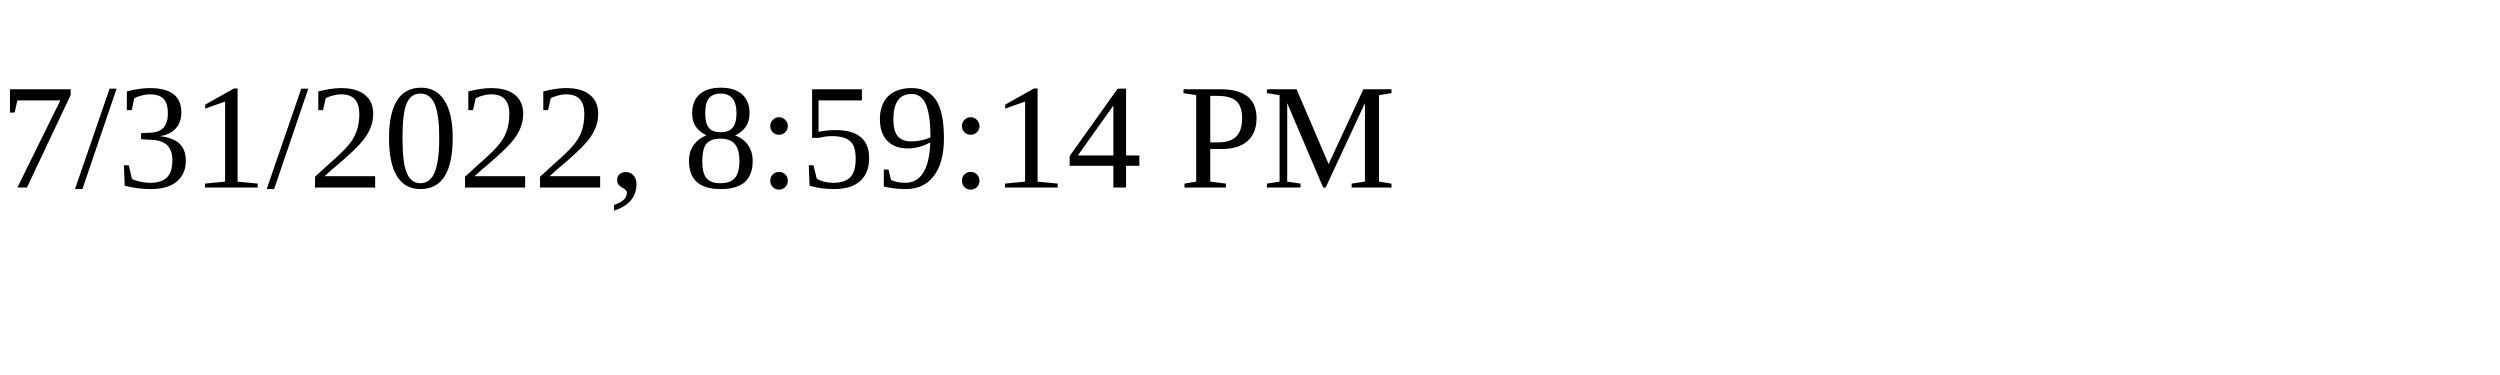
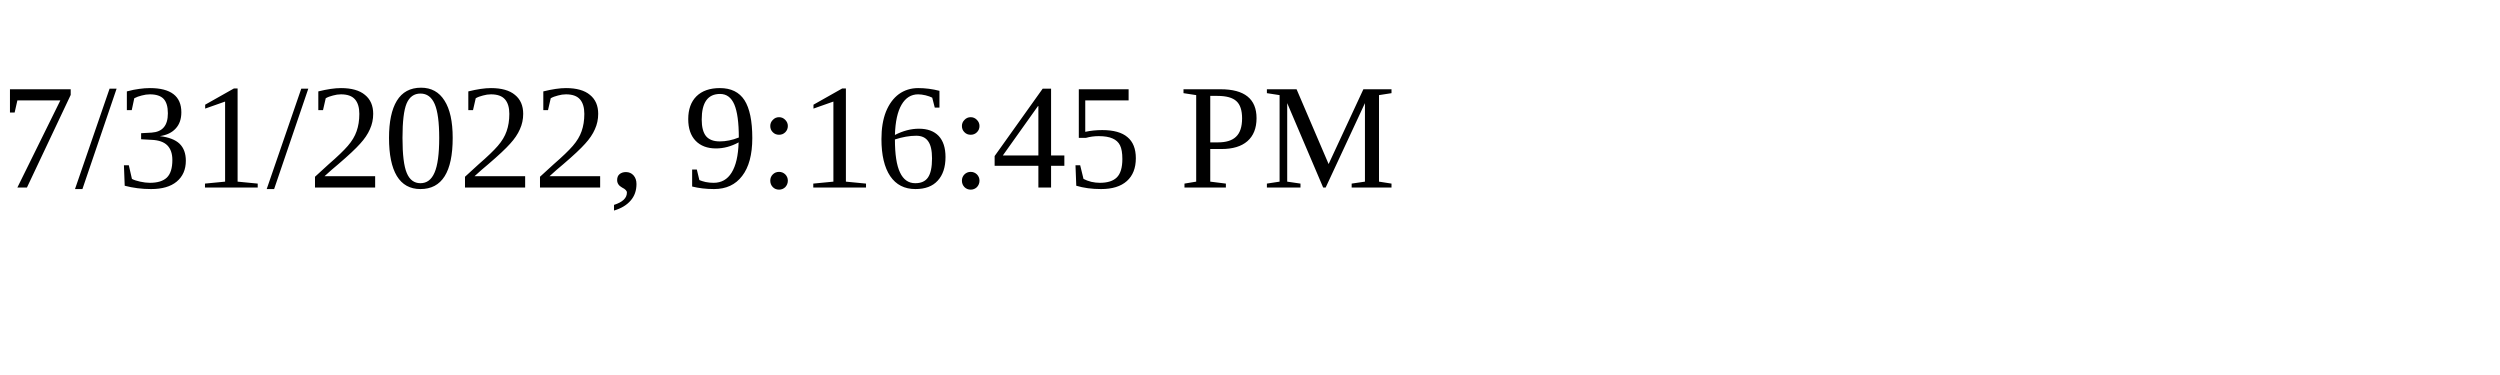
<svg xmlns="http://www.w3.org/2000/svg" height="30" width="200">
-   <text x="0" y="15">7/31/2022, 8:59:14 PM</text>
+   <text x="0" y="15">7/31/2022, 9:16:45 PM</text>
</svg>
